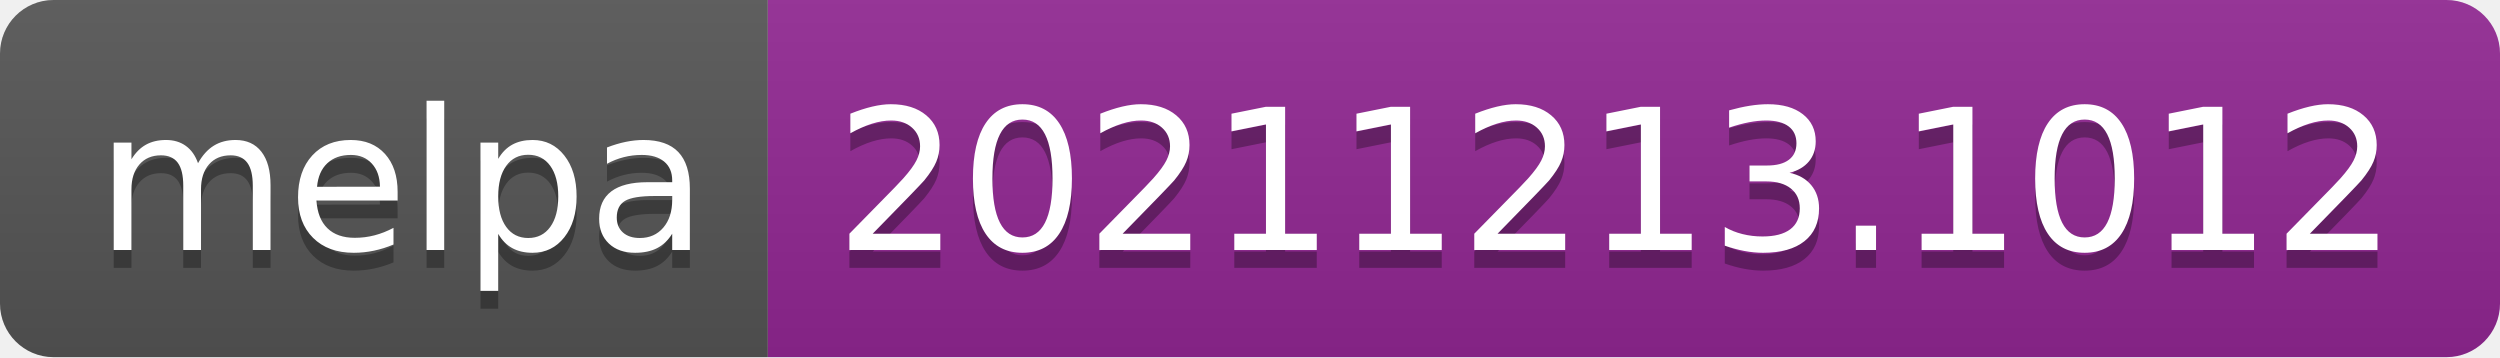
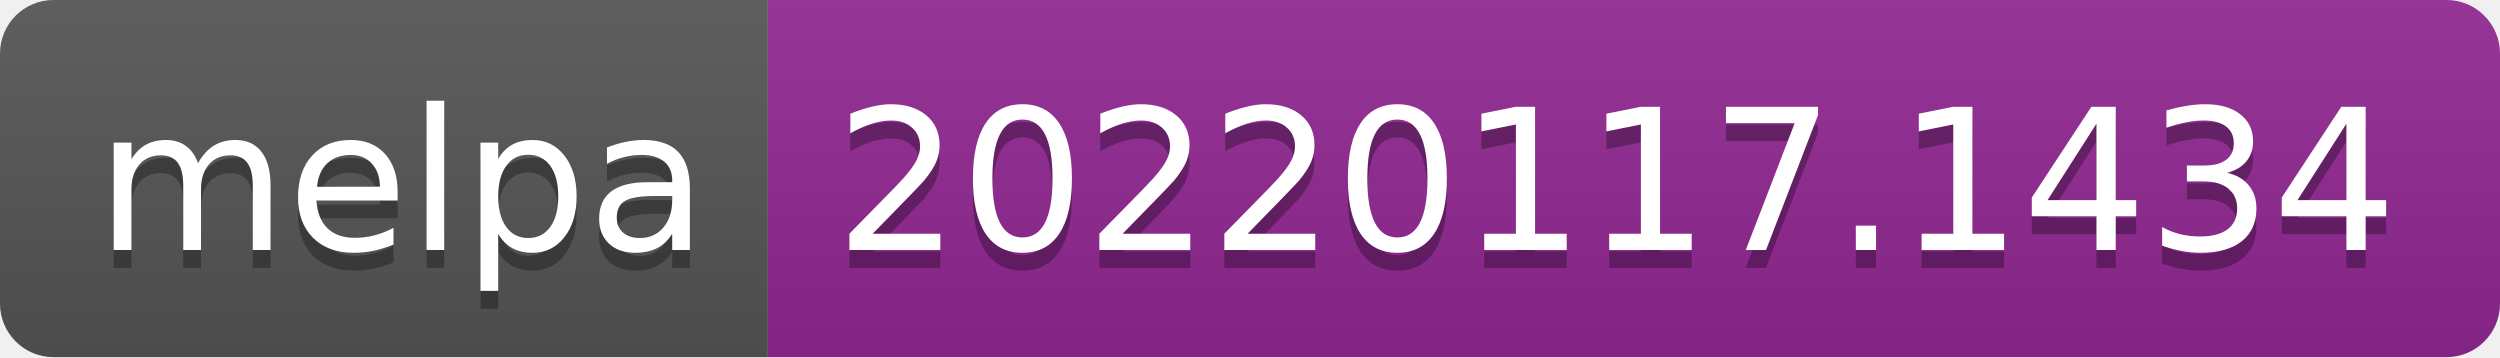
- <svg xmlns="http://www.w3.org/2000/svg" width="140" height="20" role="img" aria-label="melpa: 20211213.1012">
+ <svg xmlns="http://www.w3.org/2000/svg" width="140" height="20" role="img" aria-label="melpa: 20220117.1434">
  <linearGradient id="s" x2="0" y2="100%">
    <stop offset="0" stop-color="#bbb" stop-opacity=".1" />
    <stop offset="1" stop-opacity=".1" />
  </linearGradient>
  <clipPath id="r">
    <rect width="140" height="20" rx="3" fill="#fff" />
  </clipPath>
  <g clip-path="url(#r)">
    <rect width="43" height="20" fill="#555" />
    <rect x="43" width="97" height="20" fill="#922793" />
    <rect width="140" height="20" fill="url(#s)" />
  </g>
  <g fill="#fff" text-anchor="middle" font-family="Verdana,Geneva,DejaVu Sans,sans-serif" text-rendering="geometricPrecision" font-size="110">
    <text aria-hidden="true" x="225" y="150" fill="#010101" fill-opacity=".3" transform="scale(.1)" textLength="330">melpa</text>
    <text x="225" y="140" transform="scale(.1)" fill="#fff" textLength="330">melpa</text>
-     <text aria-hidden="true" x="905" y="150" fill="#010101" fill-opacity=".3" transform="scale(.1)" textLength="870">20211213.1012</text>
-     <text x="905" y="140" transform="scale(.1)" fill="#fff" textLength="870">20211213.1012</text>
+     <text aria-hidden="true" x="905" y="150" fill="#010101" fill-opacity=".3" transform="scale(.1)" textLength="870">20220117.1434</text>
+     <text x="905" y="140" transform="scale(.1)" fill="#fff" textLength="870">20220117.1434</text>
  </g>
</svg>
